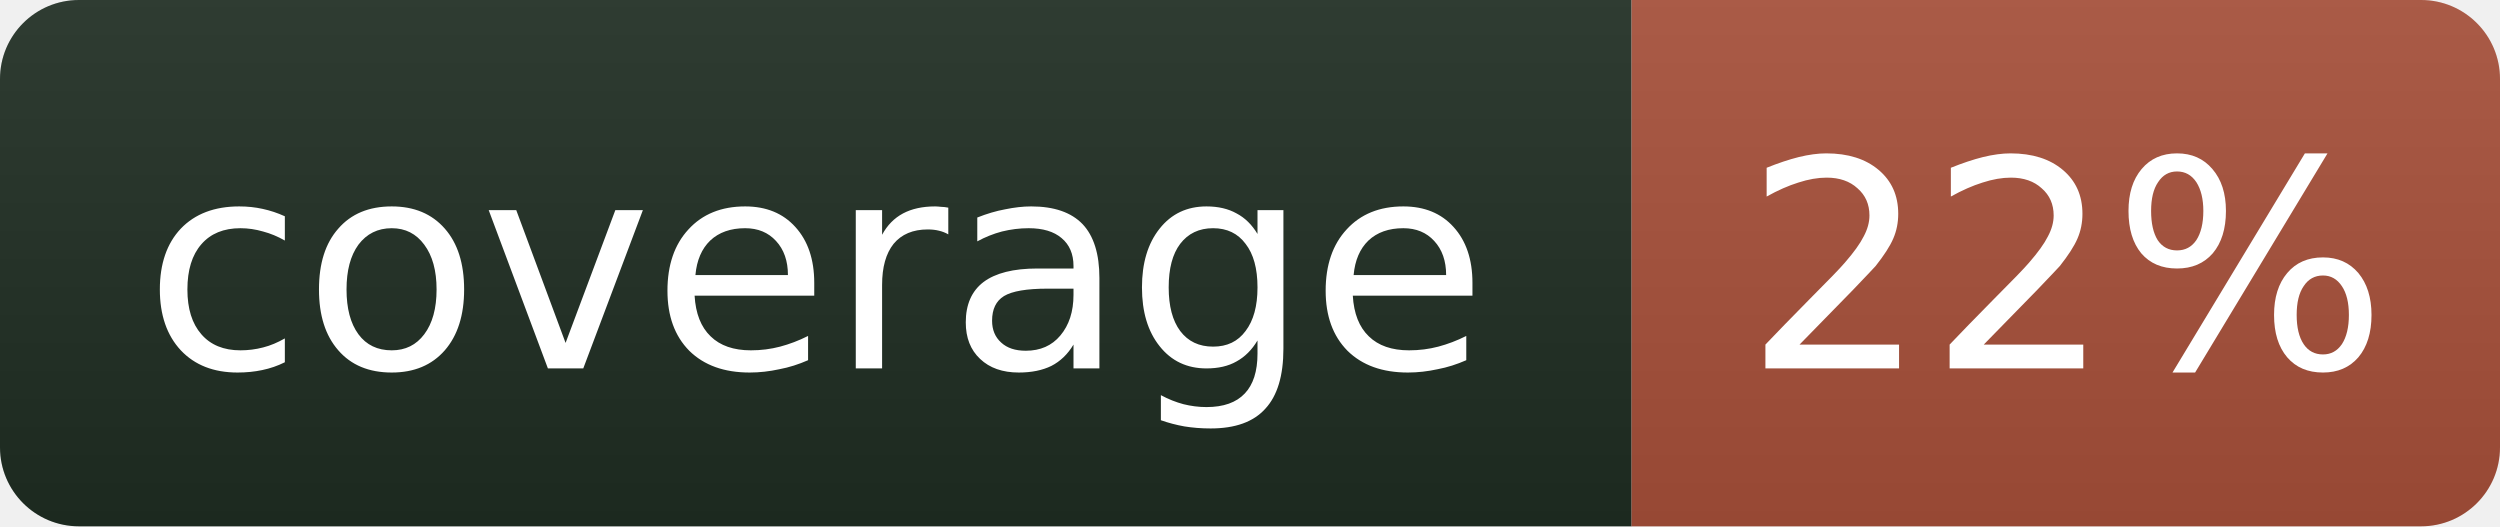
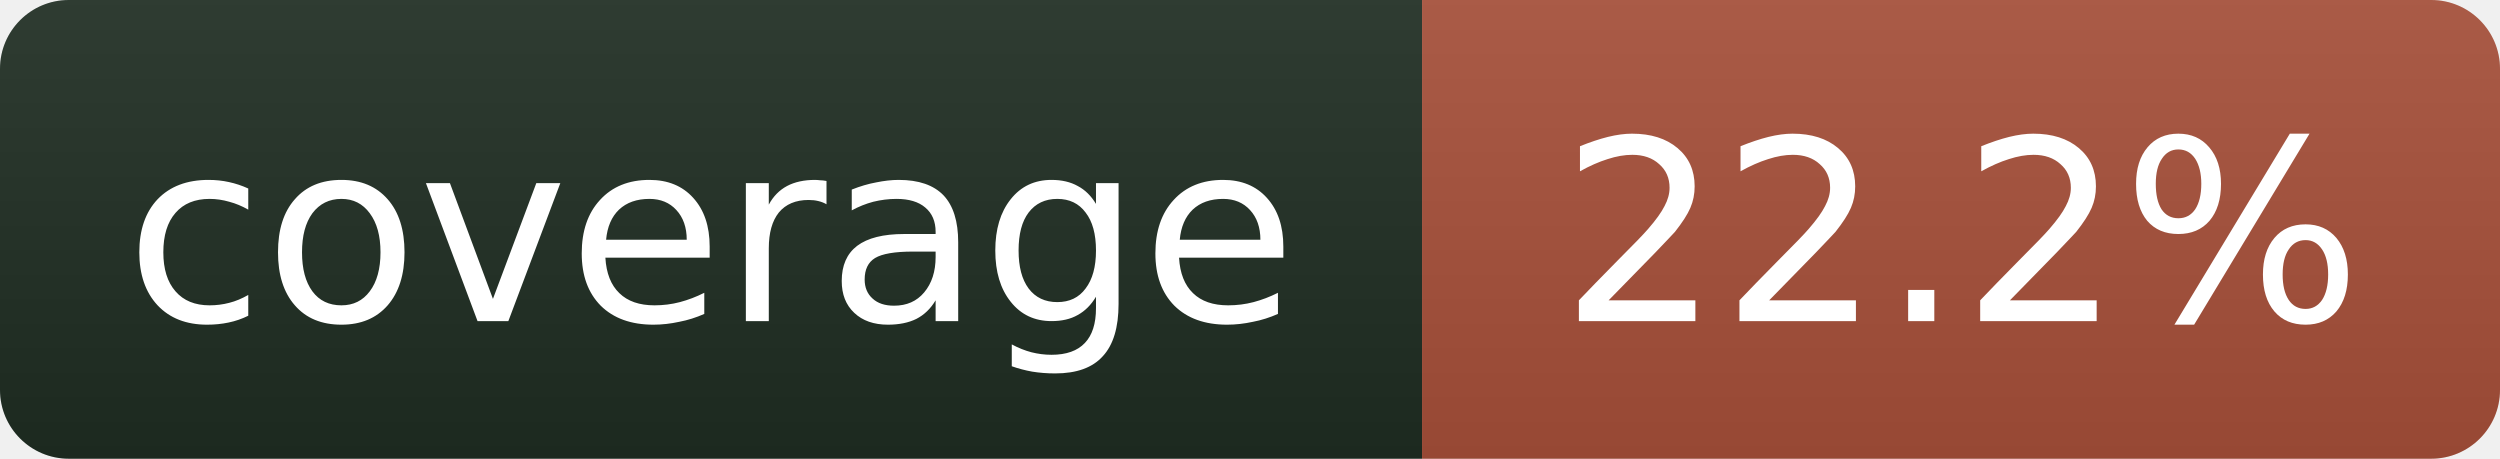
- <svg xmlns="http://www.w3.org/2000/svg" width="95" height="20" role="img" aria-label="coverage: 22%">
+ <svg xmlns="http://www.w3.org/2000/svg" width="109" height="20" role="img" aria-label="coverage: 22.2%">
  <linearGradient id="s" x2="0" y2="100%">
    <stop offset="0" stop-color="#bbb" stop-opacity=".1" />
    <stop offset="1" stop-opacity=".1" />
  </linearGradient>
  <clipPath id="r">
-     <rect width="95" height="20" rx="3" fill="#fff" />
+     <rect width="109" height="20" rx="3" fill="#fff" />
  </clipPath>
  <g clip-path="url(#r)">
    <rect width="62" height="20" fill="#1f2e23" />
-     <rect x="62" width="33" height="20" fill="#a8503a" />
-     <rect width="95" height="20" fill="url(#s)" />
+     <rect x="62" width="47" height="20" fill="#a8503a" />
+     <rect width="109" height="20" fill="url(#s)" />
  </g>
  <g fill="#fff" text-anchor="middle" font-family="Verdana,Geneva,DejaVu Sans,sans-serif" font-size="11">
    <text x="31" y="14">coverage</text>
-     <text x="78.5" y="14">22%</text>
+     <text x="85.5" y="14">22.2%</text>
  </g>
</svg>
